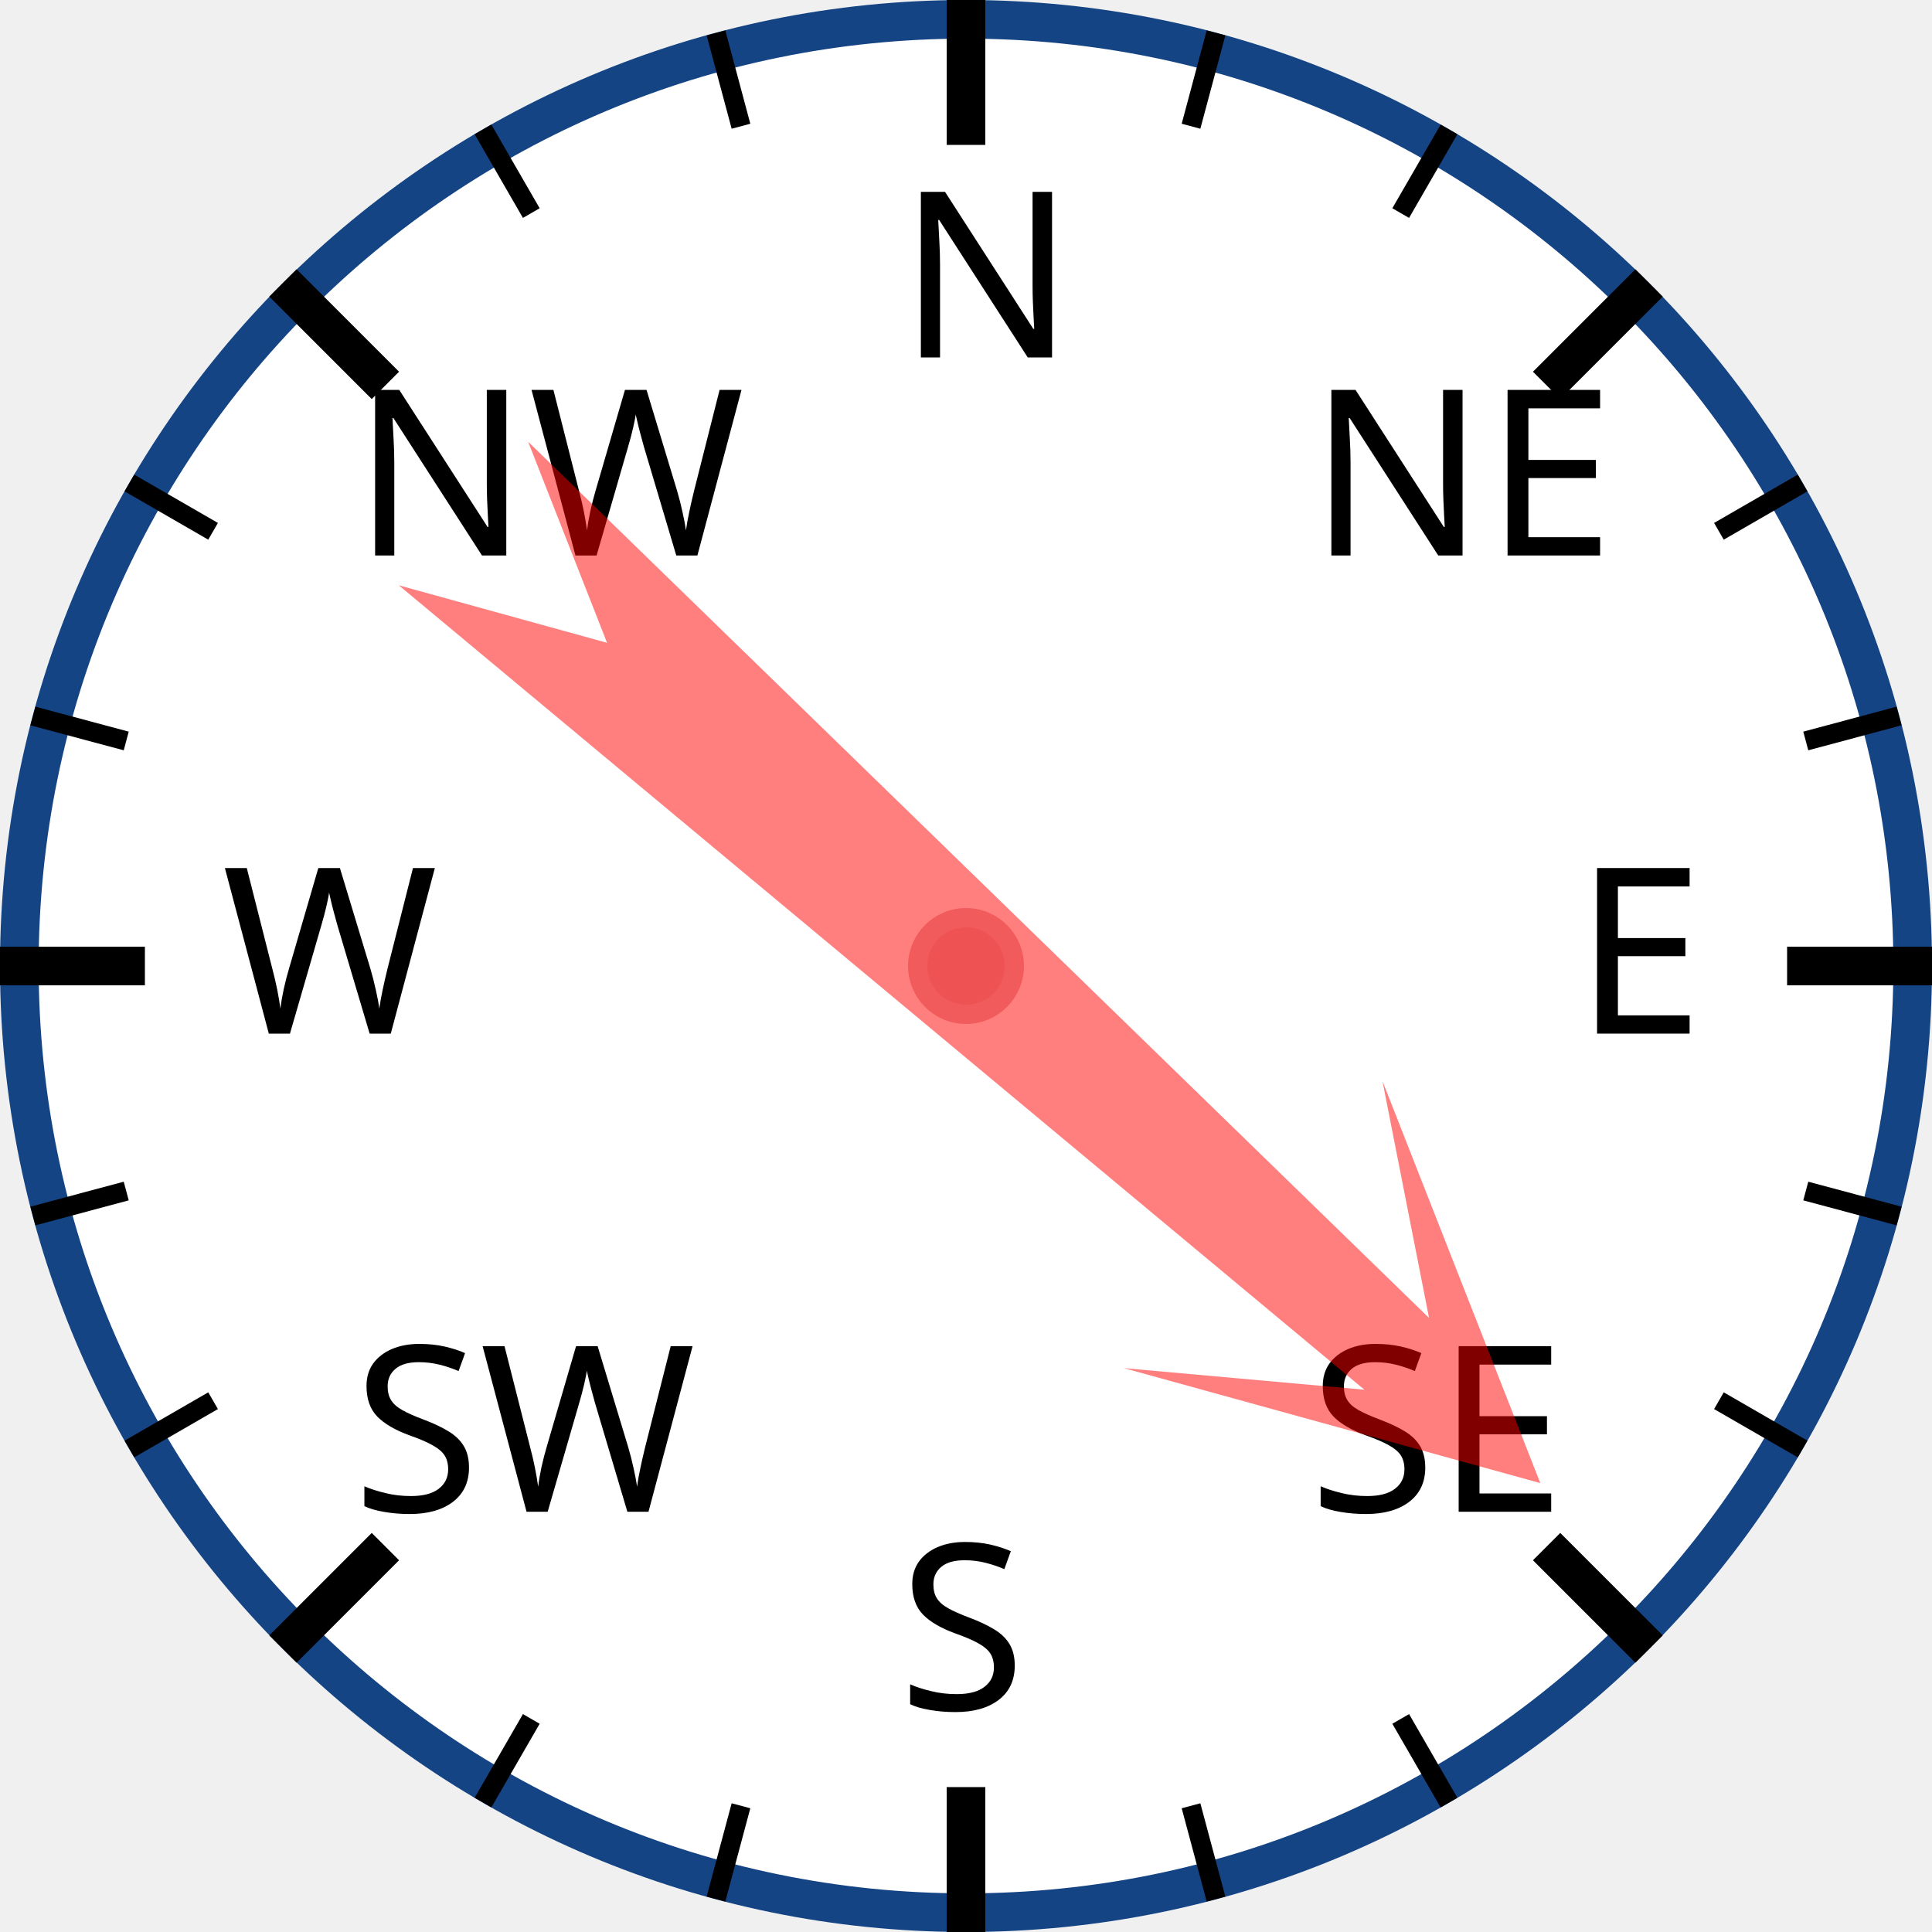
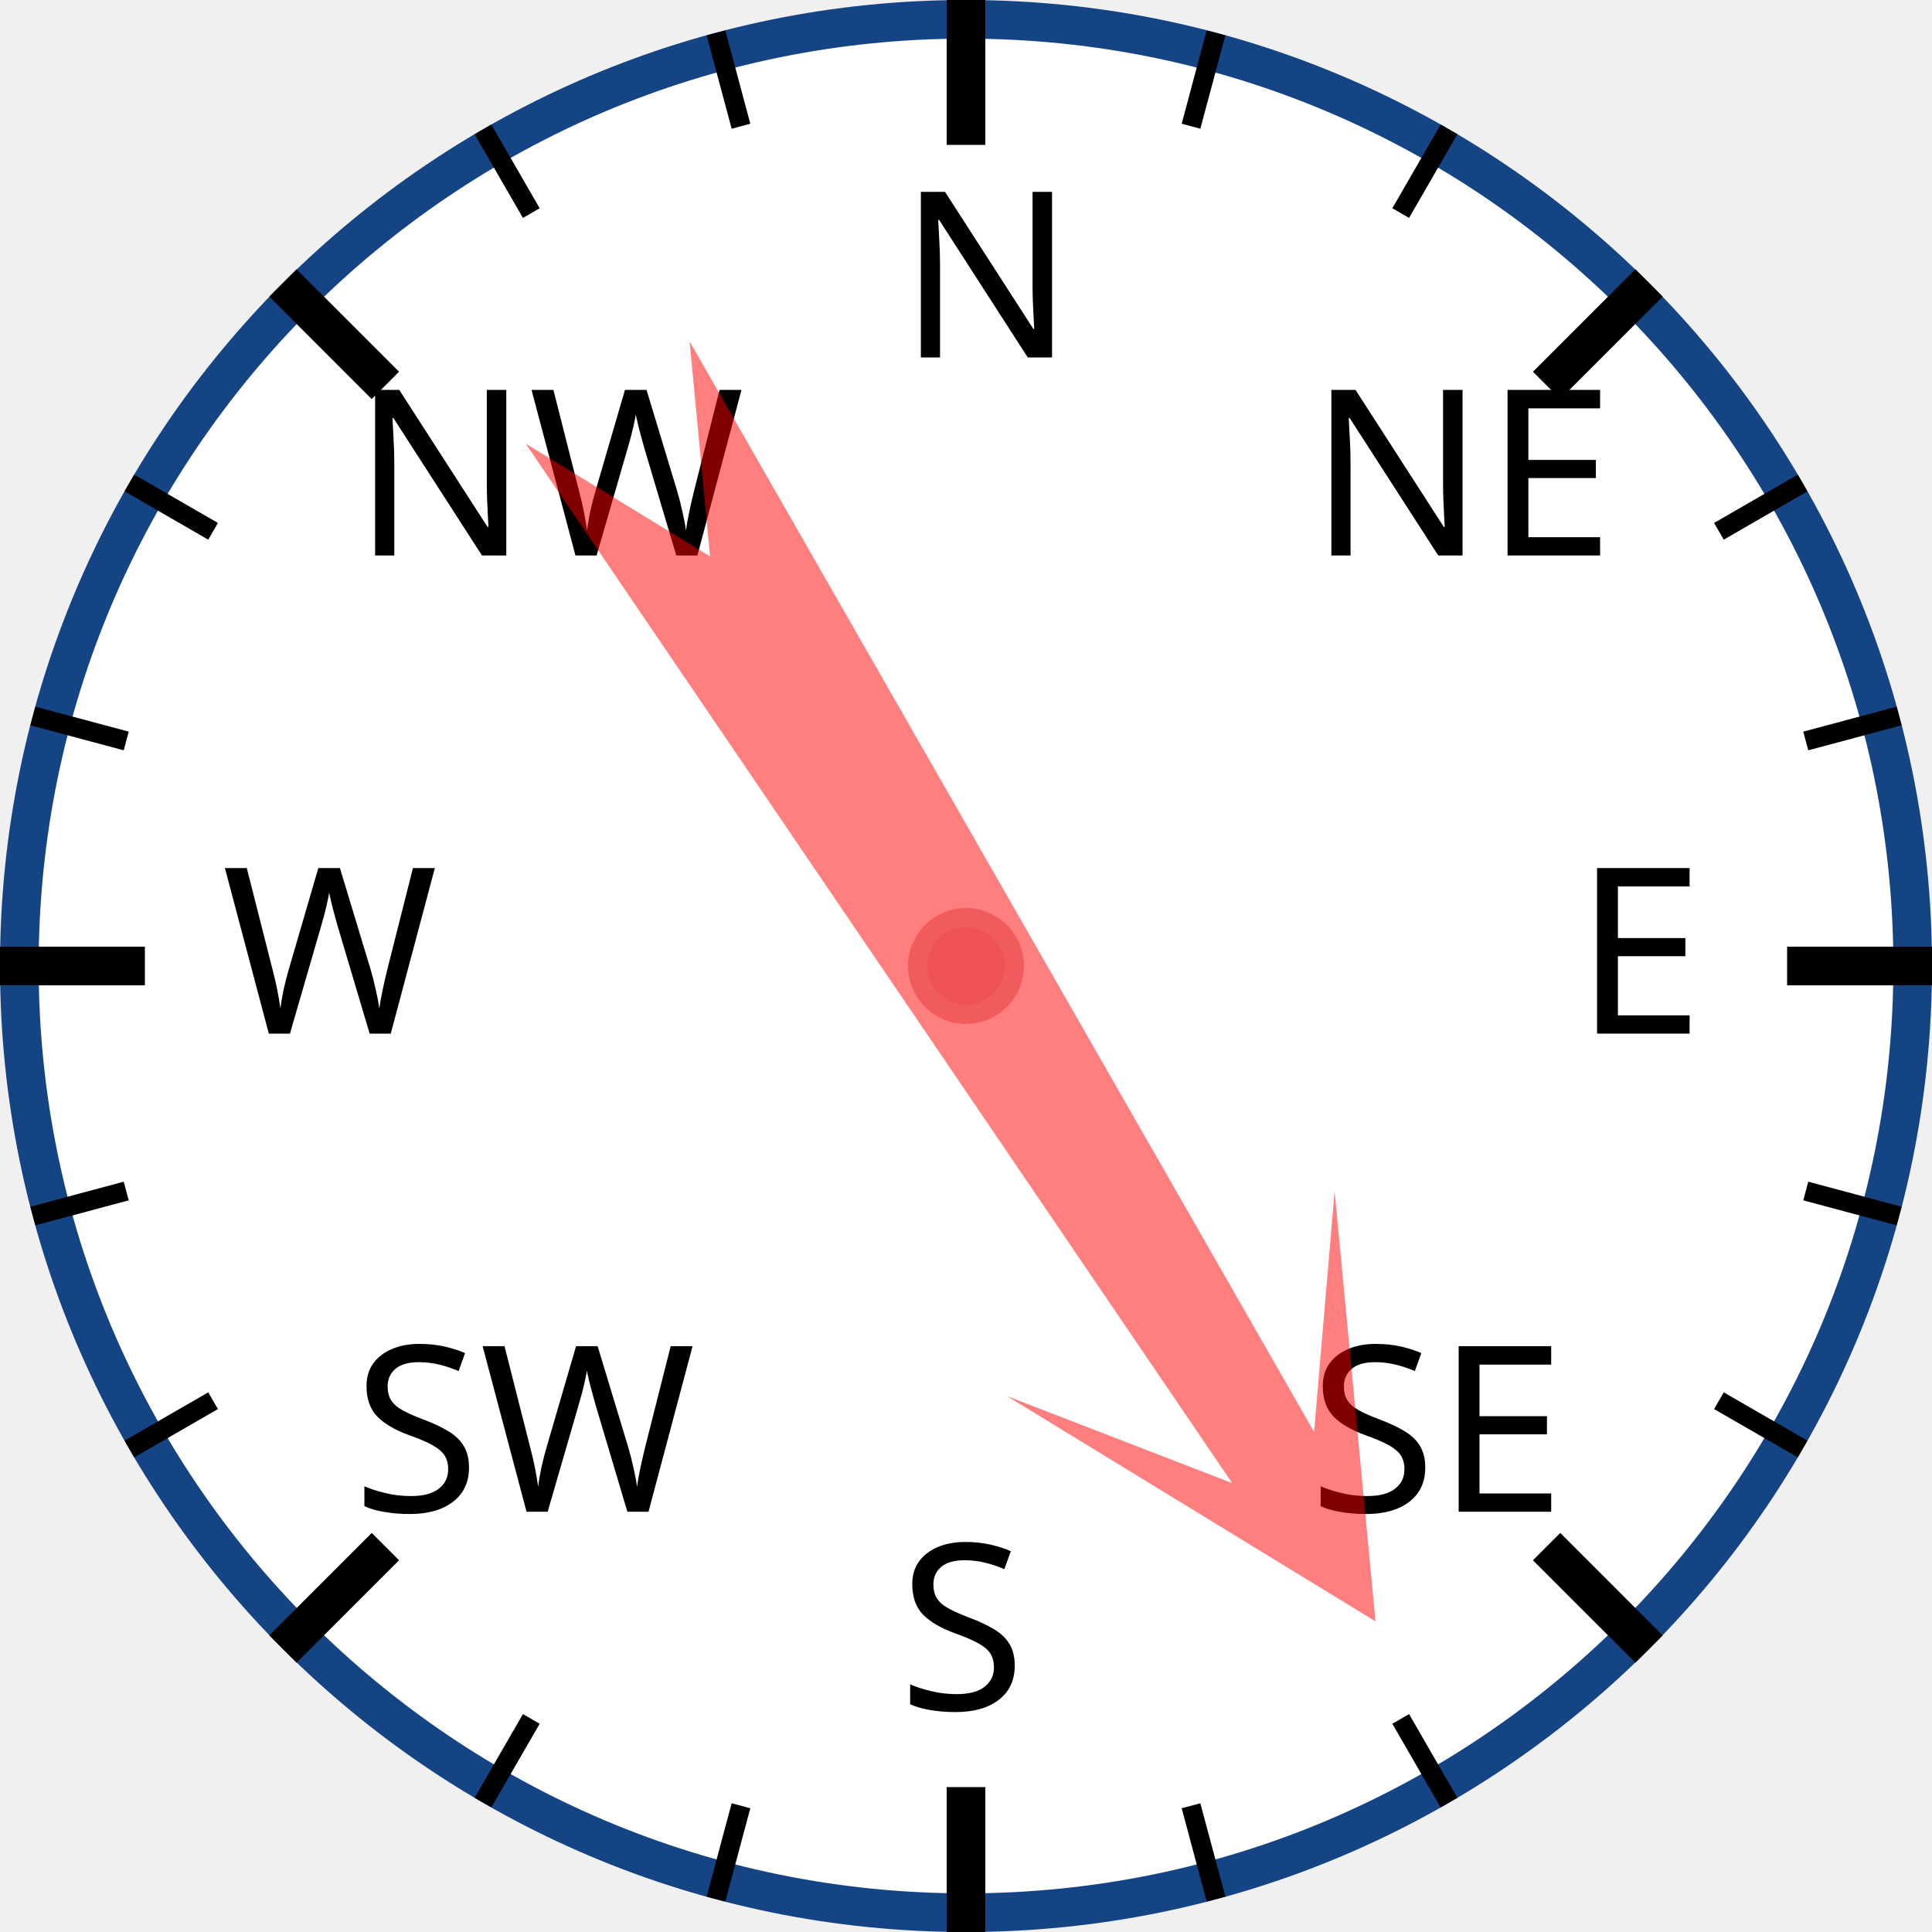
<svg xmlns="http://www.w3.org/2000/svg" width="120px" height="120px" viewBox="0 0 200 200">
  <circle cx="100" cy="100" r="98" style="fill: white; stroke: #154485; stroke-width: 4;" />
  <text x="93.0" y="37.0" style="font-family: sans-serif; font-size: 18pt;">N</text>
  <line x1="100.0" y1="0.0" x2="100.0" y2="15.0" style="stroke: black; stroke-width: 4;" />
  <line x1="74.118" y1="3.407" x2="76.706" y2="13.067" style="stroke: black; stroke-width: 2;" />
  <line x1="50" y1="13.397" x2="55" y2="22.058" style="stroke: black; stroke-width: 2;" />
  <text x="36.503" y="57.503" style="font-family: sans-serif; font-size: 18pt;">NW</text>
  <line x1="29.289" y1="29.289" x2="39.896" y2="39.896" style="stroke: black; stroke-width: 4;" />
  <line x1="13.397" y1="50" x2="22.058" y2="55" style="stroke: black; stroke-width: 2;" />
  <line x1="3.407" y1="74.118" x2="13.067" y2="76.706" style="stroke: black; stroke-width: 2;" />
  <text x="23.0" y="107.0" style="font-family: sans-serif; font-size: 18pt;">W</text>
  <line x1="0.0" y1="100.0" x2="15.0" y2="100.0" style="stroke: black; stroke-width: 4;" />
  <line x1="3.407" y1="125.882" x2="13.067" y2="123.294" style="stroke: black; stroke-width: 2;" />
  <line x1="13.397" y1="150" x2="22.058" y2="145" style="stroke: black; stroke-width: 2;" />
  <text x="36.503" y="156.497" style="font-family: sans-serif; font-size: 18pt;">SW</text>
  <line x1="29.289" y1="170.711" x2="39.896" y2="160.104" style="stroke: black; stroke-width: 4;" />
  <line x1="50" y1="186.603" x2="55" y2="177.942" style="stroke: black; stroke-width: 2;" />
  <line x1="74.118" y1="196.593" x2="76.706" y2="186.933" style="stroke: black; stroke-width: 2;" />
  <text x="93" y="177.0" style="font-family: sans-serif; font-size: 18pt;">S</text>
  <line x1="100" y1="200.0" x2="100" y2="185.0" style="stroke: black; stroke-width: 4;" />
  <line x1="125.882" y1="196.593" x2="123.294" y2="186.933" style="stroke: black; stroke-width: 2;" />
  <line x1="150.0" y1="186.603" x2="145.0" y2="177.942" style="stroke: black; stroke-width: 2;" />
  <text x="135.497" y="156.497" style="font-family: sans-serif; font-size: 18pt;">SE</text>
  <line x1="170.711" y1="170.711" x2="160.104" y2="160.104" style="stroke: black; stroke-width: 4;" />
  <line x1="186.603" y1="150" x2="177.942" y2="145" style="stroke: black; stroke-width: 2;" />
  <line x1="196.593" y1="125.882" x2="186.933" y2="123.294" style="stroke: black; stroke-width: 2;" />
  <text x="163.0" y="107" style="font-family: sans-serif; font-size: 18pt;">E</text>
  <line x1="200.0" y1="100" x2="185.0" y2="100" style="stroke: black; stroke-width: 4;" />
  <line x1="196.593" y1="74.118" x2="186.933" y2="76.706" style="stroke: black; stroke-width: 2;" />
  <line x1="186.603" y1="50" x2="177.942" y2="55" style="stroke: black; stroke-width: 2;" />
  <text x="135.497" y="57.503" style="font-family: sans-serif; font-size: 18pt;">NE</text>
  <line x1="170.711" y1="29.289" x2="160.104" y2="39.896" style="stroke: black; stroke-width: 4;" />
  <line x1="150" y1="13.397" x2="145" y2="22.058" style="stroke: black; stroke-width: 2;" />
  <line x1="125.882" y1="3.407" x2="123.294" y2="13.067" style="stroke: black; stroke-width: 2;" />
-   <polygon points="100 20 120 60 105 40 110 170 100 150 90 170 95 40 80 60" style="fill: red; fill-opacity: 0.5;" transform="rotate(132,100,100)" />
+   <polygon points="100 20 120 60 105 40 110 170 100 150 90 170 95 40 80 60" style="fill: red; fill-opacity: 0.5;" transform="rotate(148,100,100)" />
  <circle cx="100" cy="100" r="5" style="fill: #EE5252; stroke: #F25B5B; stroke-width: 2;" />
</svg>
